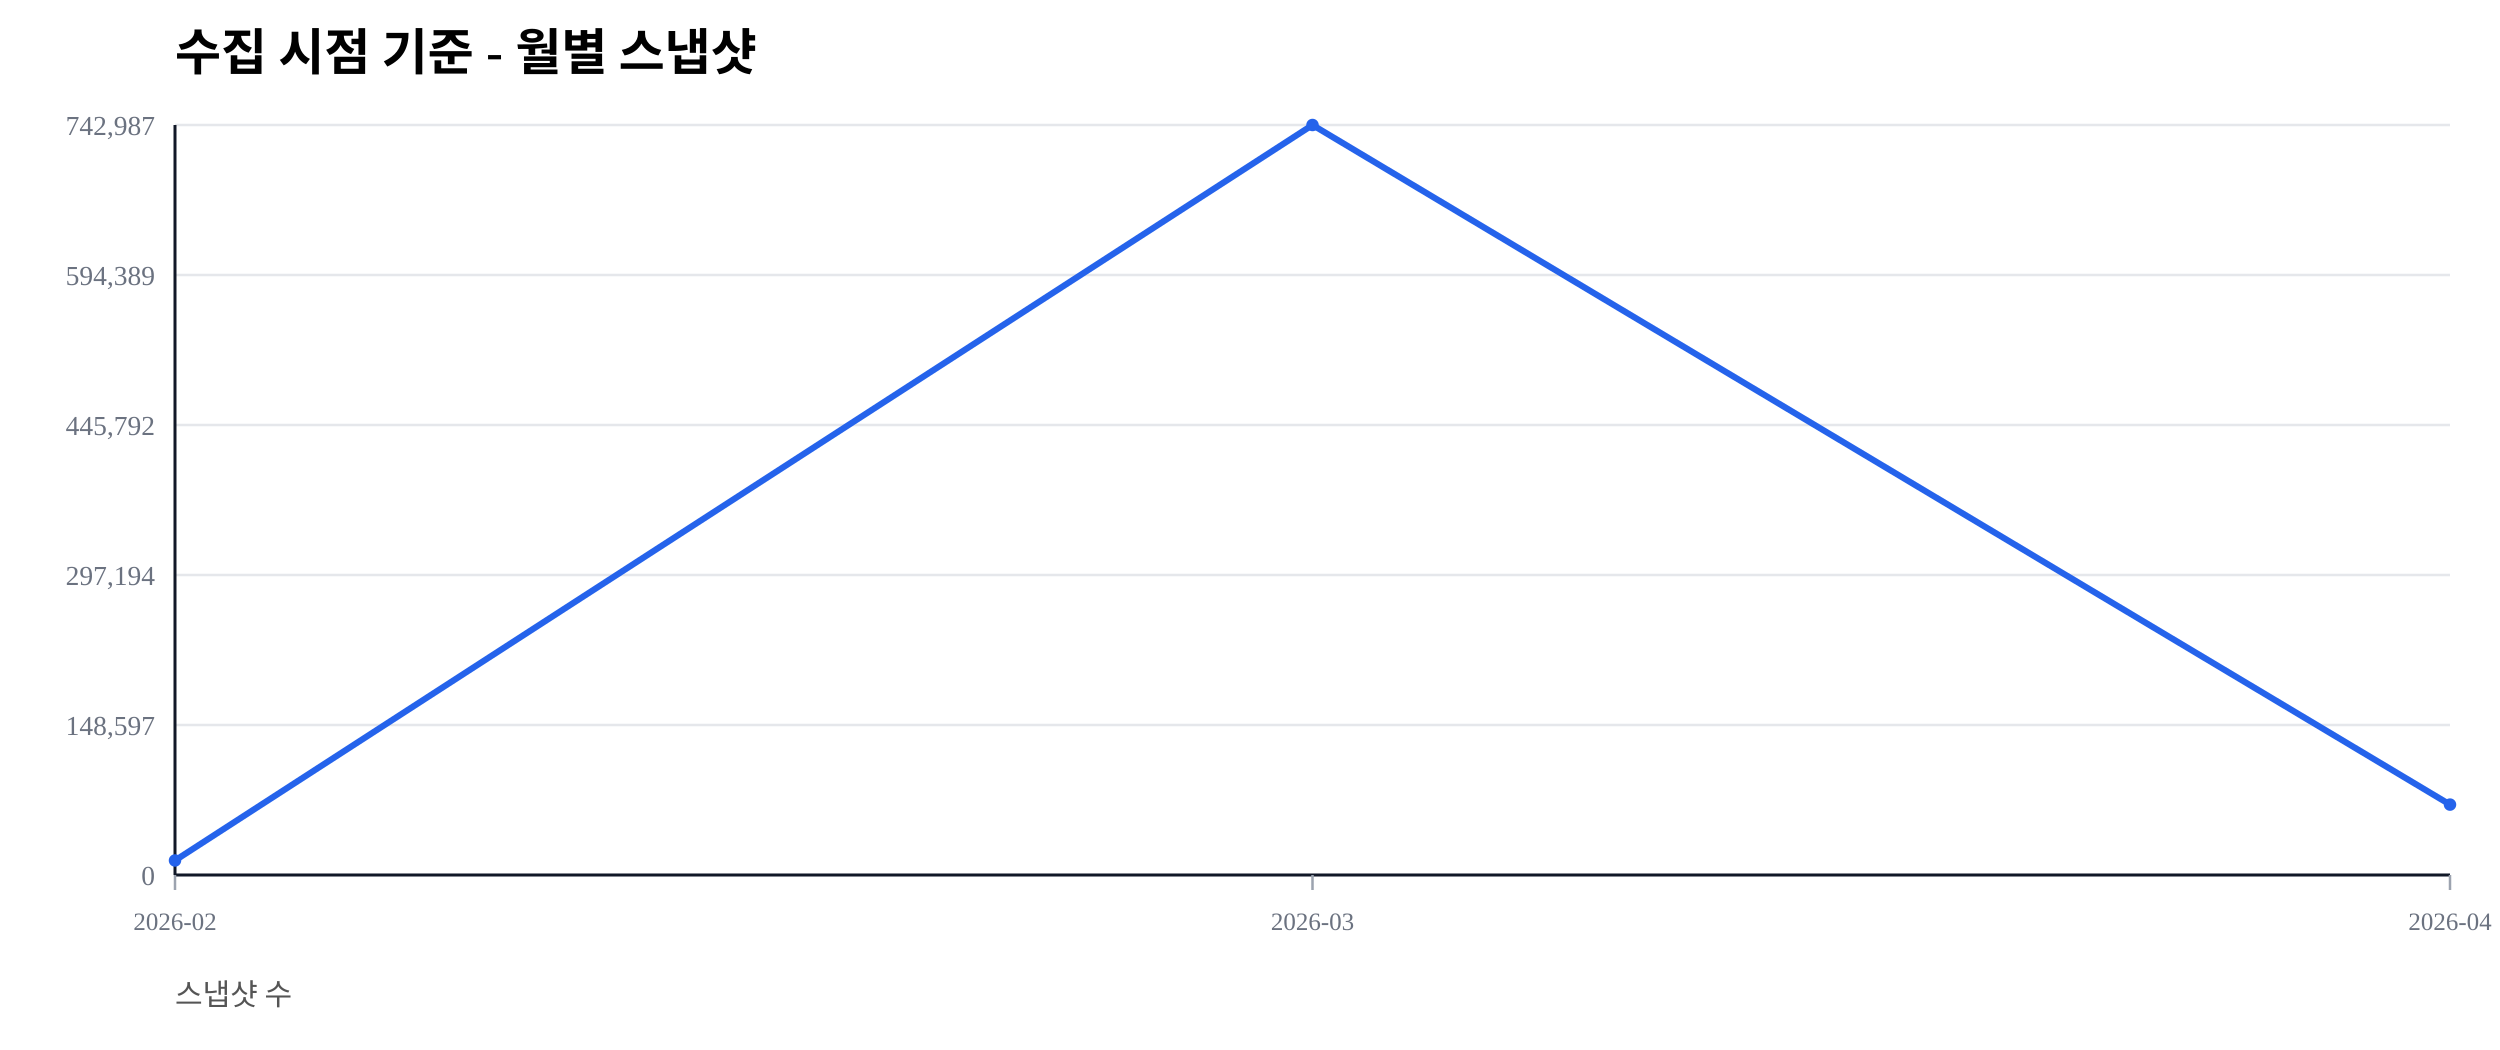
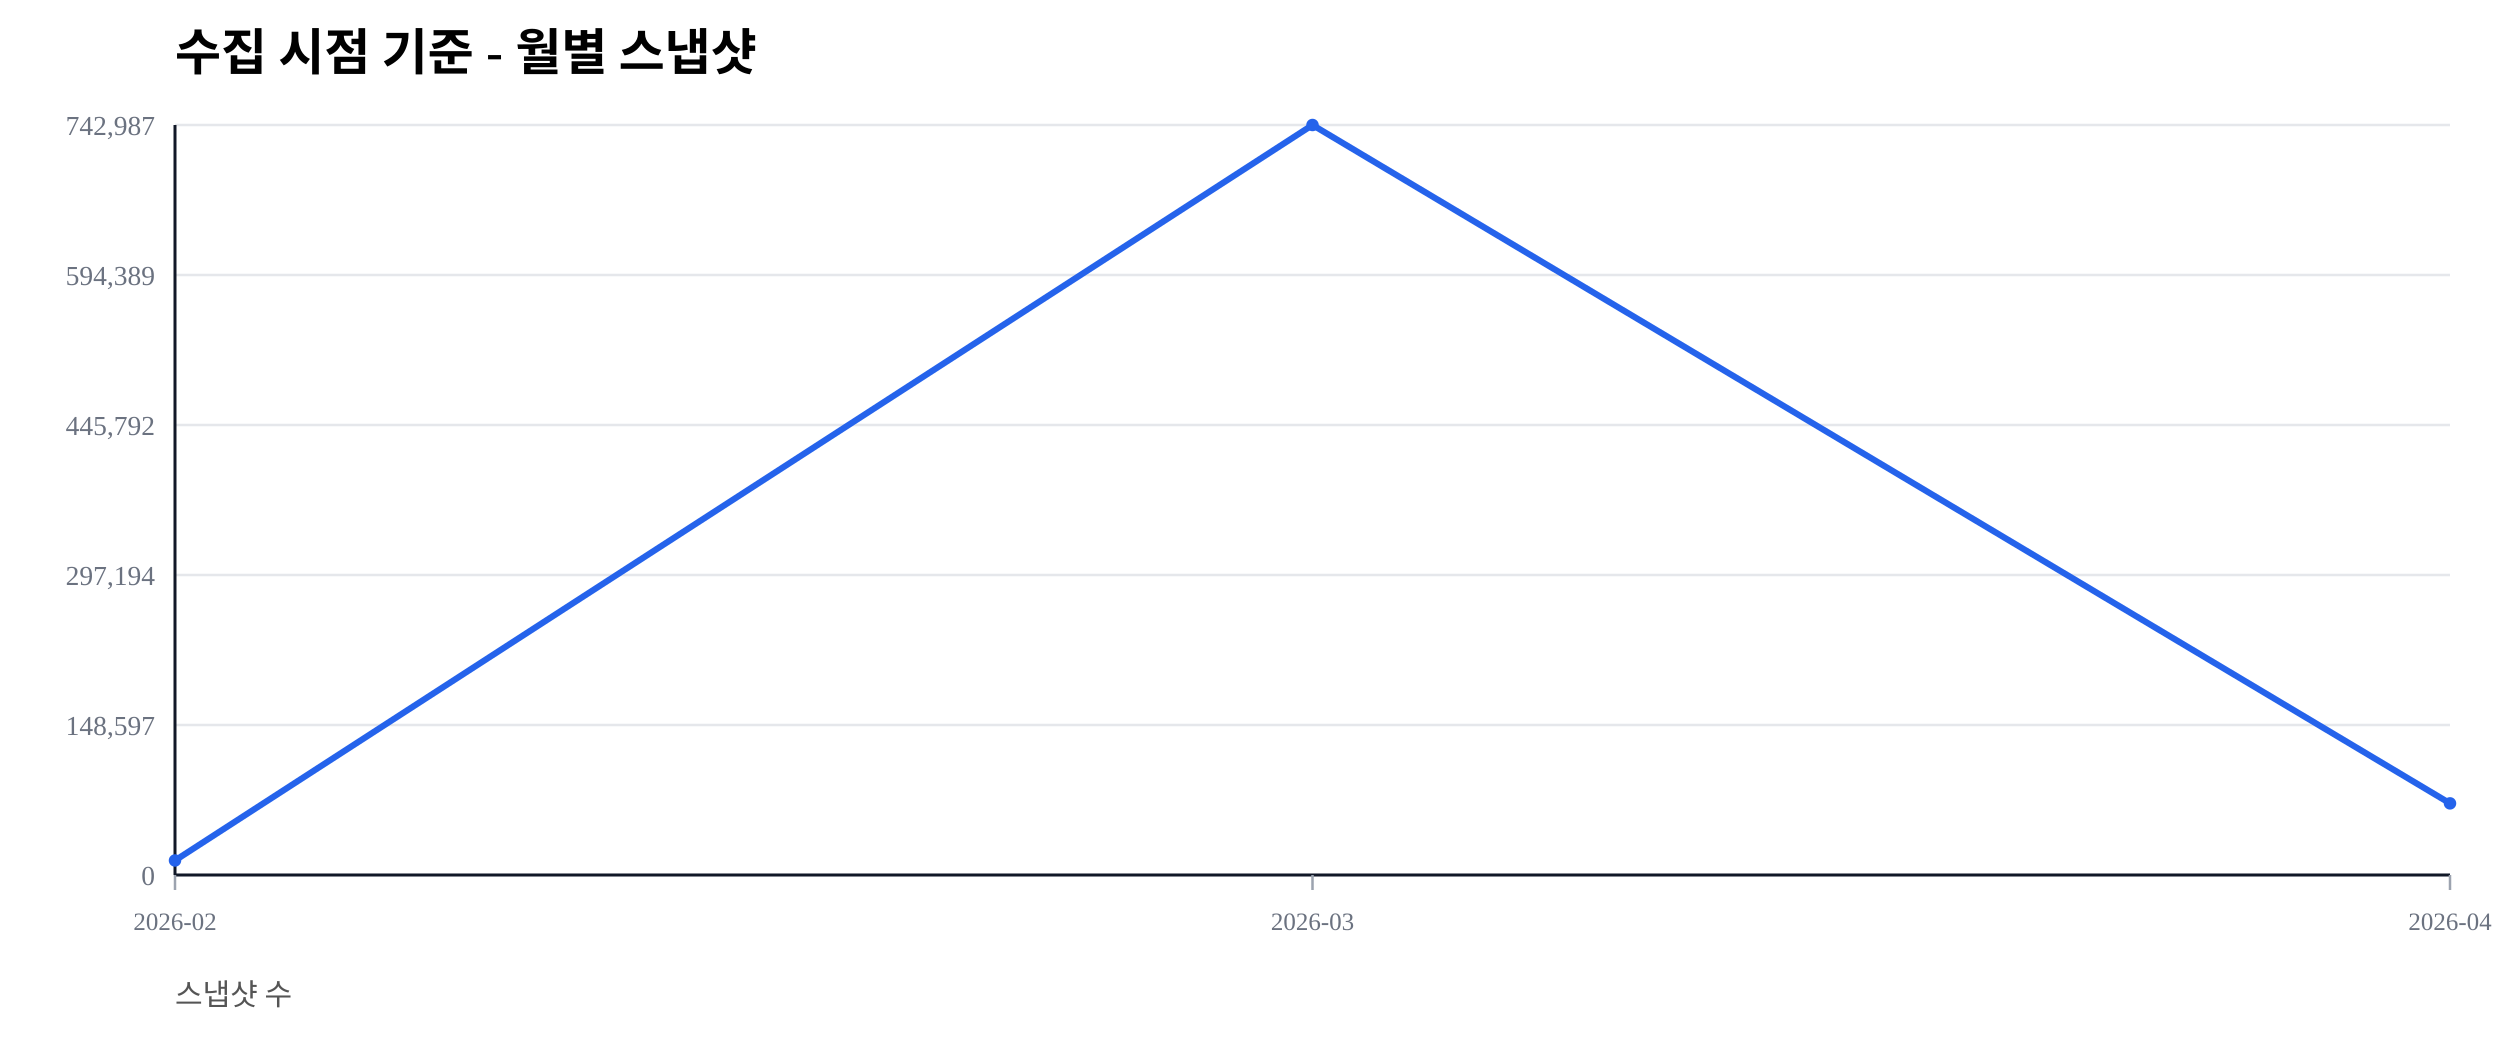
<svg xmlns="http://www.w3.org/2000/svg" width="1000" height="420" viewBox="0 0 1000 420">
  <rect width="100%" height="100%" fill="#ffffff" />
  <text x="70" y="28" font-size="20" font-weight="600">수집 시점 기준 - 월별 스냅샷</text>
  <text x="70" y="402" font-size="12" fill="#555">스냅샷 수</text>
  <line x1="70" y1="350.00" x2="980" y2="350.00" stroke="#e5e7eb" stroke-width="1" />
  <text x="62" y="354.00" font-size="11" fill="#6b7280" text-anchor="end">0</text>
  <line x1="70" y1="290.00" x2="980" y2="290.00" stroke="#e5e7eb" stroke-width="1" />
  <text x="62" y="294.00" font-size="11" fill="#6b7280" text-anchor="end">148,597</text>
  <line x1="70" y1="230.00" x2="980" y2="230.00" stroke="#e5e7eb" stroke-width="1" />
  <text x="62" y="234.00" font-size="11" fill="#6b7280" text-anchor="end">297,194</text>
  <line x1="70" y1="170.00" x2="980" y2="170.00" stroke="#e5e7eb" stroke-width="1" />
  <text x="62" y="174.00" font-size="11" fill="#6b7280" text-anchor="end">445,792</text>
  <line x1="70" y1="110.00" x2="980" y2="110.00" stroke="#e5e7eb" stroke-width="1" />
  <text x="62" y="114.00" font-size="11" fill="#6b7280" text-anchor="end">594,389</text>
  <line x1="70" y1="50.00" x2="980" y2="50.00" stroke="#e5e7eb" stroke-width="1" />
  <text x="62" y="54.00" font-size="11" fill="#6b7280" text-anchor="end">742,987</text>
  <line x1="70" y1="350" x2="980" y2="350" stroke="#111827" stroke-width="1.2" />
  <line x1="70" y1="50" x2="70" y2="350" stroke="#111827" stroke-width="1.2" />
  <line x1="70.00" y1="350" x2="70.00" y2="356" stroke="#9ca3af" stroke-width="1" />
  <text x="70.00" y="372" font-size="10" fill="#6b7280" text-anchor="middle">2026-02</text>
  <line x1="525.00" y1="350" x2="525.00" y2="356" stroke="#9ca3af" stroke-width="1" />
  <text x="525.00" y="372" font-size="10" fill="#6b7280" text-anchor="middle">2026-03</text>
  <line x1="980.00" y1="350" x2="980.00" y2="356" stroke="#9ca3af" stroke-width="1" />
  <text x="980.00" y="372" font-size="10" fill="#6b7280" text-anchor="middle">2026-04</text>
-   <polyline fill="none" stroke="#2563eb" stroke-width="2.5" points="70.00,344.19 525.00,50.00 980.00,321.84" />
+   <polyline fill="none" stroke="#2563eb" stroke-width="2.5" points="70.00,344.19 525.00,50.00 980.00,321.35" />
  <circle cx="70.00" cy="344.19" r="2.5" fill="#2563eb" />
  <circle cx="525.00" cy="50.00" r="2.5" fill="#2563eb" />
-   <circle cx="980.00" cy="321.84" r="2.5" fill="#2563eb" />
+   <circle cx="980.00" cy="321.35" r="2.5" fill="#2563eb" />
</svg>
